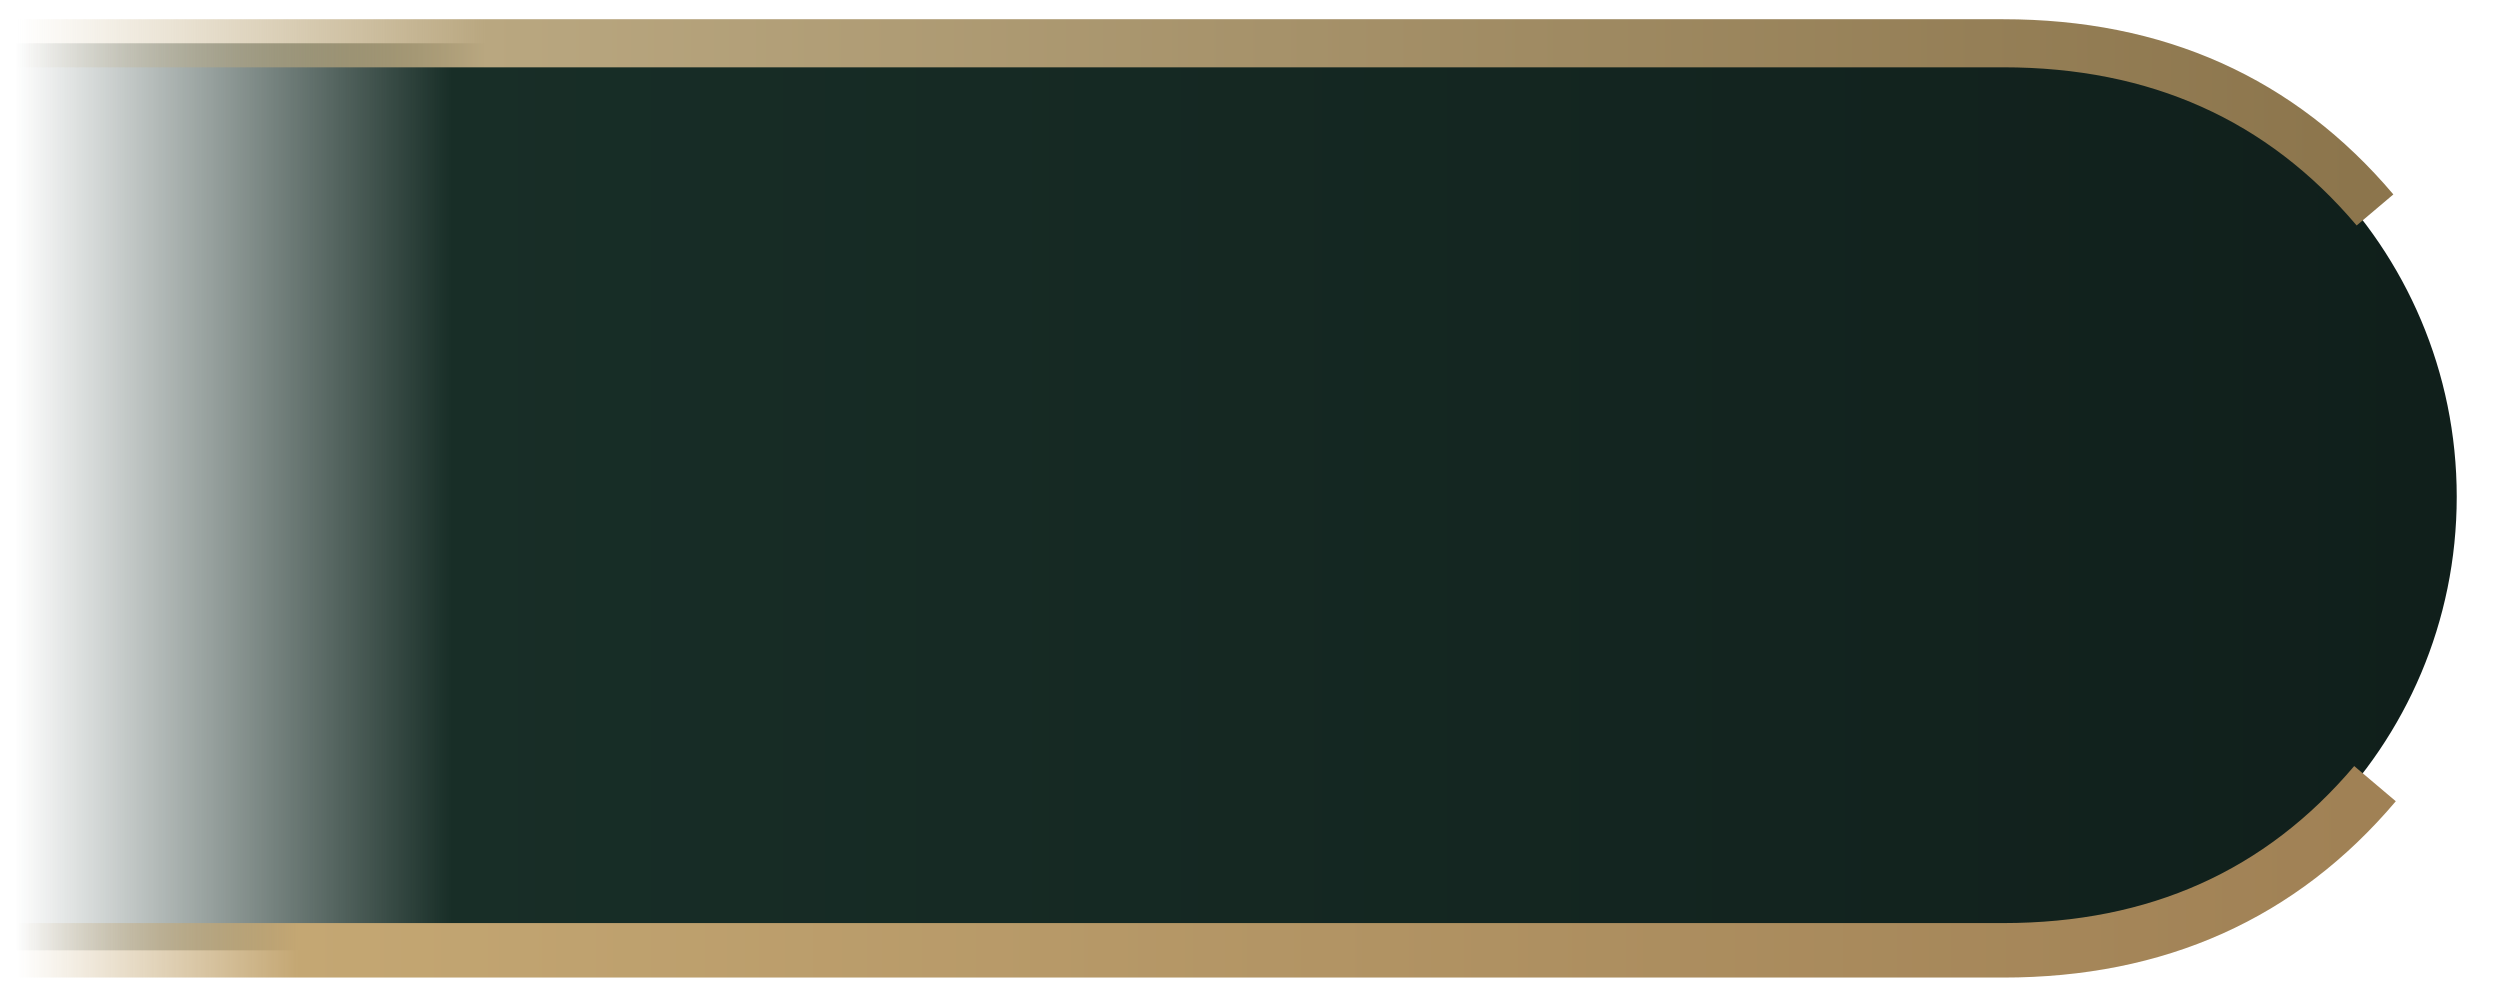
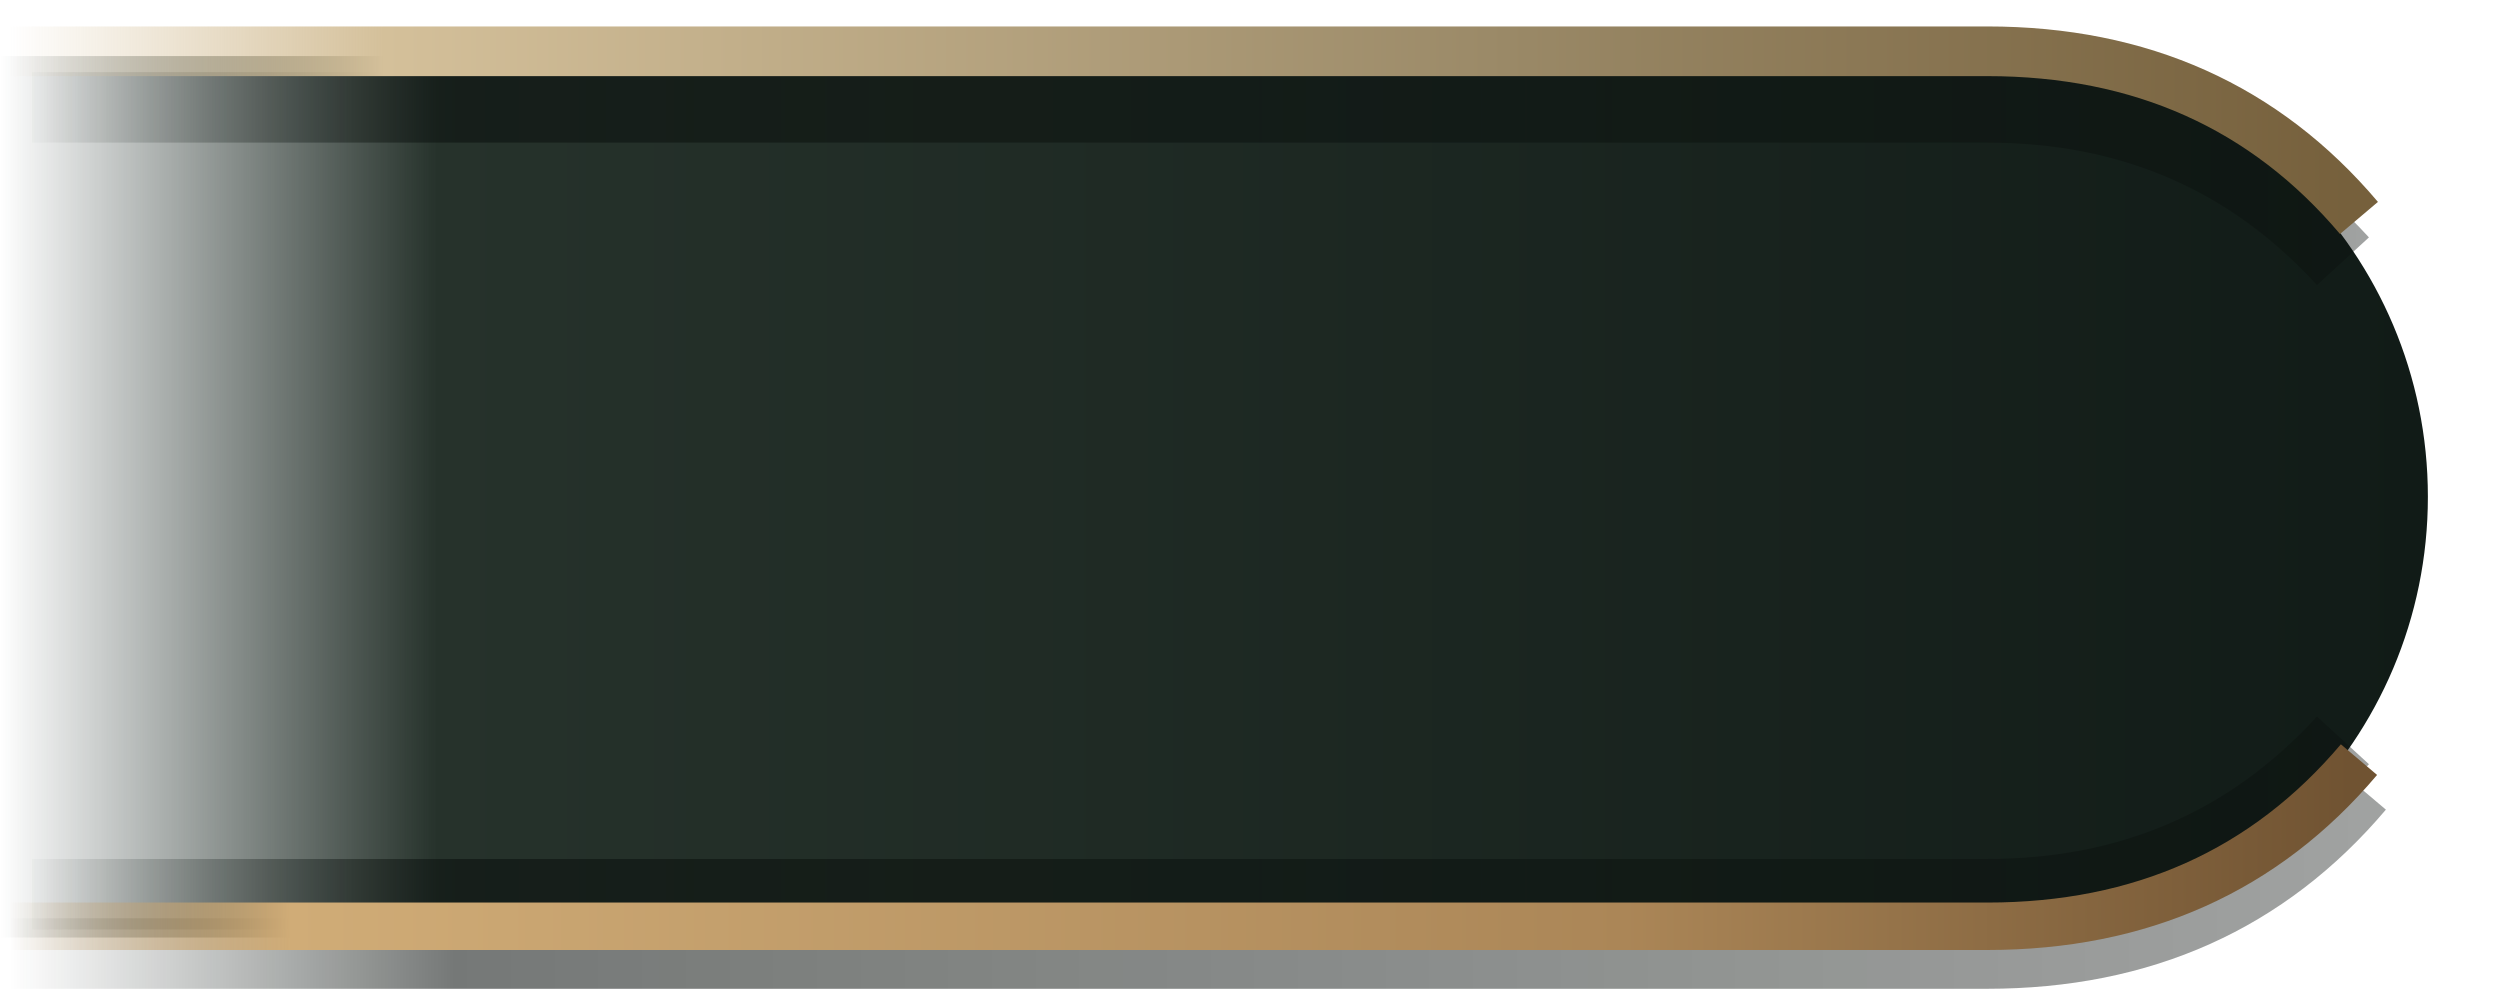
<svg xmlns="http://www.w3.org/2000/svg" width="156" height="62" viewBox="0 0 78 31">
  <defs>
    <linearGradient id="body" x2="1" y2="0">
-       <stop stop-color="#142a24" stop-opacity="0" />
-       <stop offset=".18" stop-color="#182e27" />
-       <stop offset="1" stop-color="#101f1b" />
+       <stop stop-color="#15231f" stop-opacity="0" />
+       <stop offset=".18" stop-color="#26322b" />
+       <stop offset="1" stop-color="#111b17" />
    </linearGradient>
    <linearGradient id="top" x2="1" y2="0">
-       <stop stop-color="#c4ad7d" stop-opacity="0" />
-       <stop offset=".20" stop-color="#b9a780" />
-       <stop offset="1" stop-color="#8c754c" />
+       <stop stop-color="#d6c098" stop-opacity="0" />
+       <stop offset=".16" stop-color="#d4c09a" />
+       <stop offset=".64" stop-color="#9a8967" />
+       <stop offset="1" stop-color="#76603c" />
    </linearGradient>
    <linearGradient id="bottom" x2="1" y2="0">
-       <stop stop-color="#c4a773" stop-opacity="0" />
-       <stop offset=".12" stop-color="#c4a773" />
-       <stop offset="1" stop-color="#a08155" />
+       <stop stop-color="#bf9a63" stop-opacity="0" />
+       <stop offset=".12" stop-color="#d0ac77" />
+       <stop offset=".69" stop-color="#ab8657" />
+       <stop offset="1" stop-color="#705332" />
+     </linearGradient>
+     <linearGradient id="inset" x2="1" y2="0">
+       <stop stop-color="#111b17" stop-opacity="0" />
+       <stop offset=".19" stop-color="#090f0c" stop-opacity=".56" />
+       <stop offset="1" stop-color="#090f0c" stop-opacity=".39" />
    </linearGradient>
  </defs>
-   <path d="M0 1.35h62.5a14.15 14.15 0 0 1 0 28.3H0Z" fill="url(#body)" />
-   <path d="M0 1.35h62.5q7.2 0 11.6 5.2" fill="none" stroke="url(#top)" stroke-width="1.5" />
-   <path d="M0 29.65h62.5q7.2 0 11.6-5.2" fill="none" stroke="url(#bottom)" stroke-width="1.7" />
+   <path d="M0 1.75h62a13.75 13.75 0 0 1 0 27.5H0Z" fill="url(#body)" />
+   <path d="M1 3.35h61q6.7 0 11.1 4.8M1 27.9h61q6.7 0 11.1-4.8" fill="none" stroke="url(#inset)" stroke-width="2.2" />
+   <path d="M0 1.6h62q7.2 0 11.6 5.2" fill="none" stroke="url(#top)" stroke-width="1.55" />
+   <path d="M0 29.75h62q7.2 0 11.6-5.2" fill="none" stroke="url(#inset)" stroke-width="2.2" />
+   <path d="M0 28.9h62q7.2 0 11.6-5.2" fill="none" stroke="url(#bottom)" stroke-width="1.48" />
</svg>
